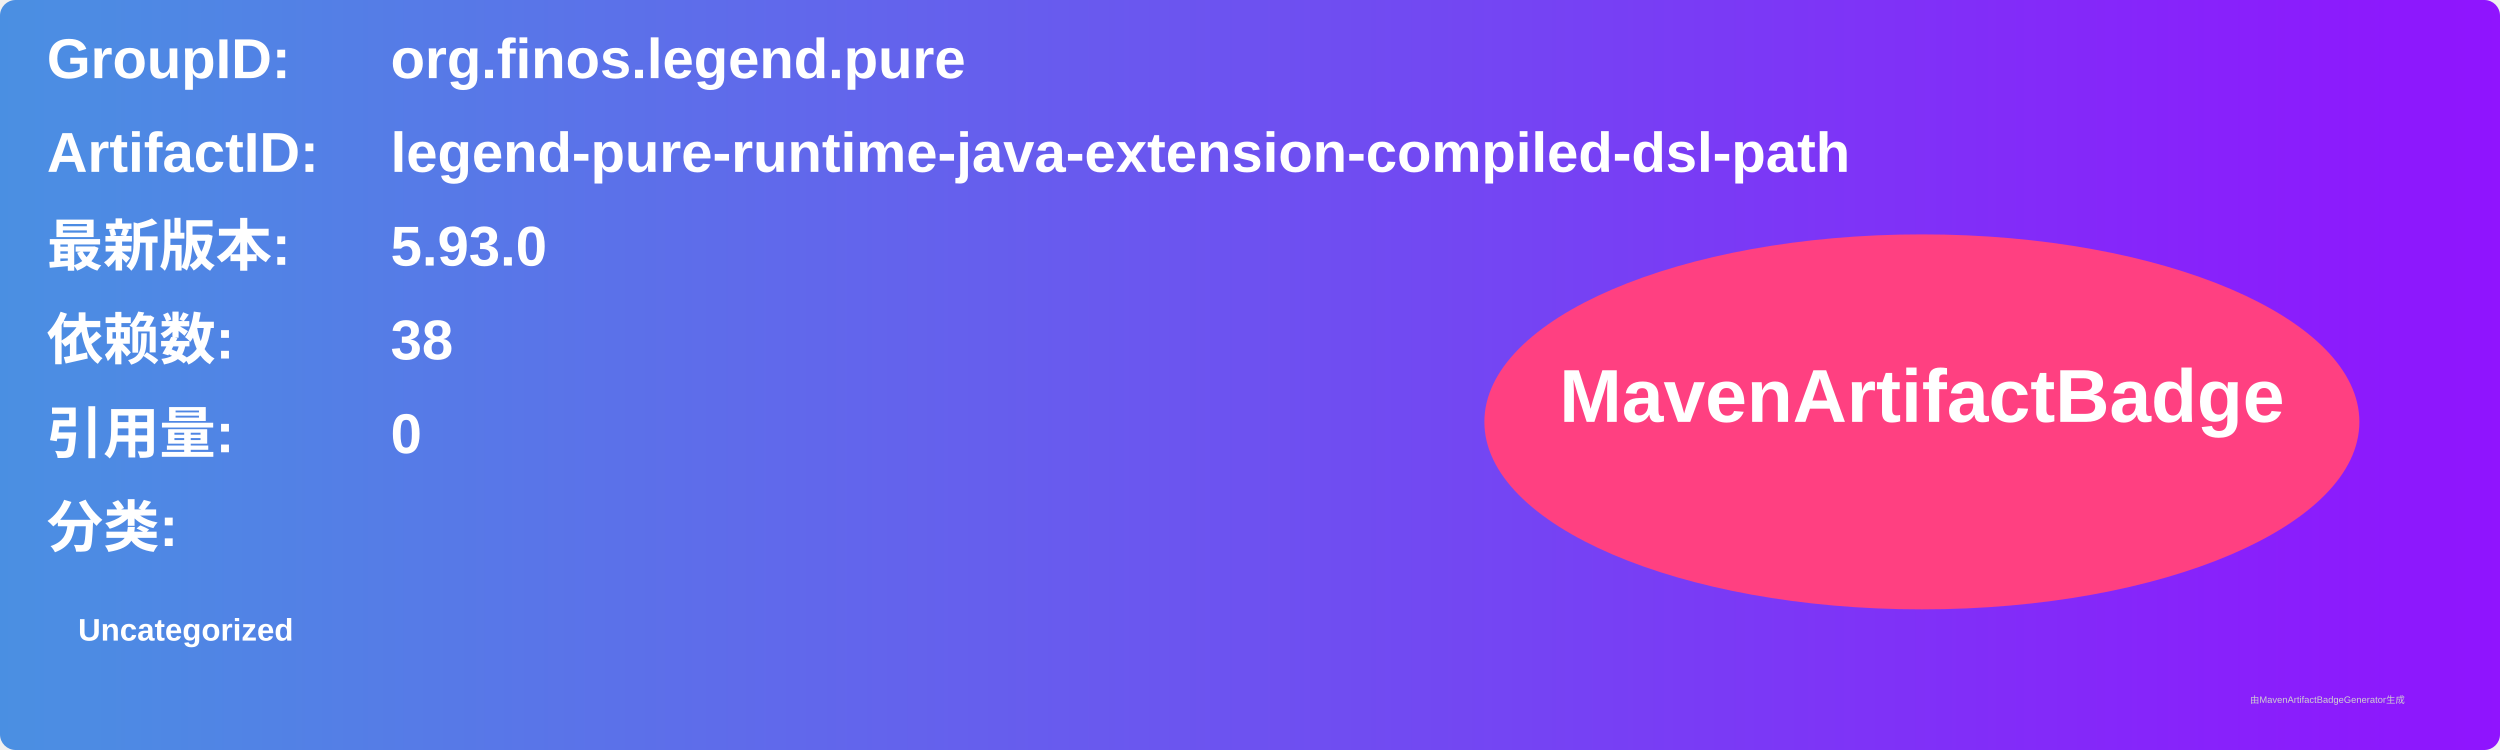
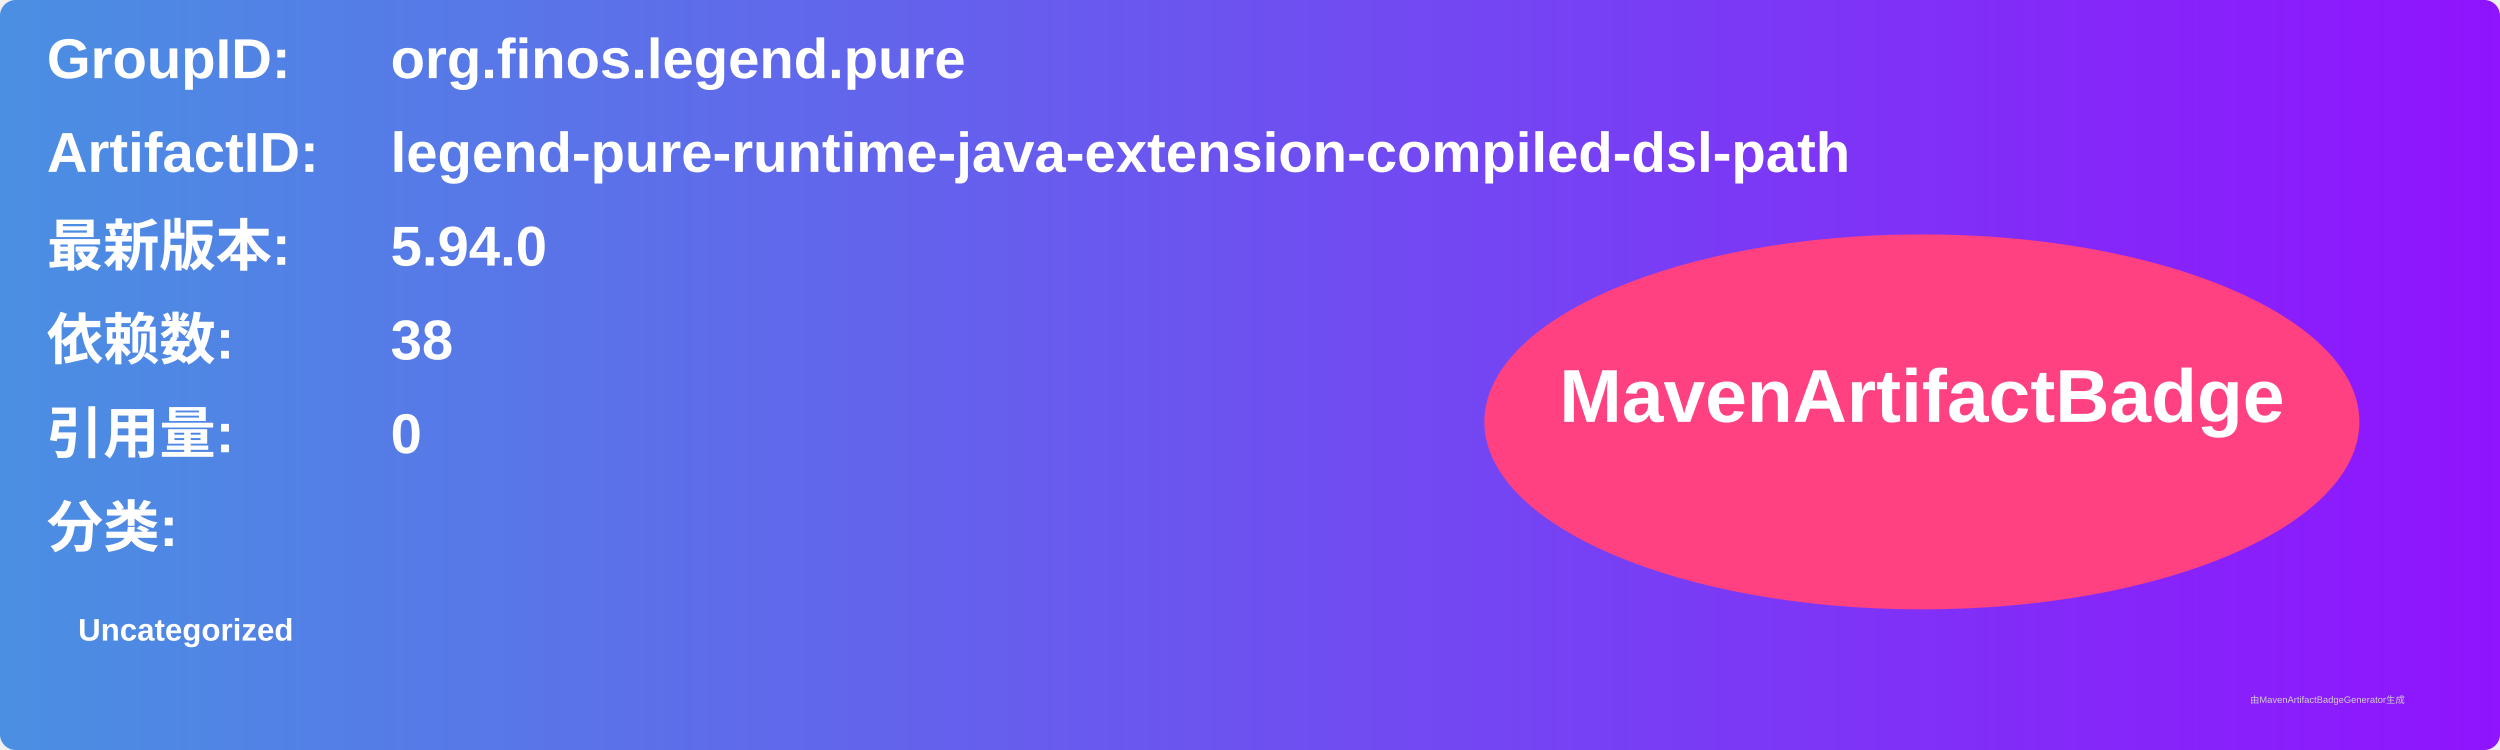
<svg xmlns="http://www.w3.org/2000/svg" width="800" height="240" viewBox="0 0 800 240">
  <linearGradient id="grad" x1="0%" y1="0%" x2="100%" y2="0%">
    <stop offset="0%" stop-color="#4a90e2" />
    <stop offset="100%" stop-color="#9013fe" />
  </linearGradient>
  <rect width="100%" height="100%" rx="5" ry="5" fill="url(#grad)" />
  <g transform="translate(15, 15)">
    <text x="0" y="10" font-family="Arial" font-size="18" fill="white" font-weight="bold" width="260">GroupID:</text>
    <text x="110" y="10" font-family="Arial" font-size="18" fill="white" font-weight="bold" width="460">org.finos.legend.pure</text>
    <text x="0" y="40" font-family="Arial" font-size="18" fill="white" font-weight="bold" width="260">ArtifactID:</text>
    <text x="110" y="40" font-family="Arial" font-size="18" fill="white" font-weight="bold" width="460">legend-pure-runtime-java-extension-compiled-dsl-path</text>
    <text x="0" y="70" font-family="Arial" font-size="18" fill="white" font-weight="bold">最新版本:</text>
    <text x="110" y="70" font-family="Arial" font-size="18" fill="white" font-weight="bold">
-       <tspan font-weight="bold">5.93.0</tspan>
+       <tspan font-weight="bold">5.94.0</tspan>
    </text>
    <text x="0" y="100" font-family="Arial" font-size="18" fill="white" font-weight="bold">依赖数: </text>
    <text x="110" y="100" font-family="Arial" font-size="18" fill="white">
      <tspan font-weight="bold">38</tspan>
    </text>
    <text x="0" y="130" font-family="Arial" font-size="18" fill="white" font-weight="bold">引用量: </text>
    <text x="110" y="130" font-family="Arial" font-size="18" fill="white">
      <tspan font-weight="bold">0</tspan>
    </text>
    <text x="0" y="160" font-family="Arial" font-size="18" fill="white" font-weight="bold">分类:</text>
    <text x="10" y="190" font-family="Arial" font-size="10" fill="white">
      <tspan font-weight="bold">Uncategorized</tspan>
    </text>
    <ellipse cx="600" cy="120" rx="140" ry="60" fill="#ff4081" />
    <text x="600" y="120" text-anchor="middle" font-family="Arial" font-size="24" fill="white" font-weight="bold">MavenArtifactBadge</text>
  </g>
  <text x="720" y="225" font-family="Arial" font-size="3" fill="#d0d0d0">由MavenArtifactBadgeGenerator生成</text>
</svg>
